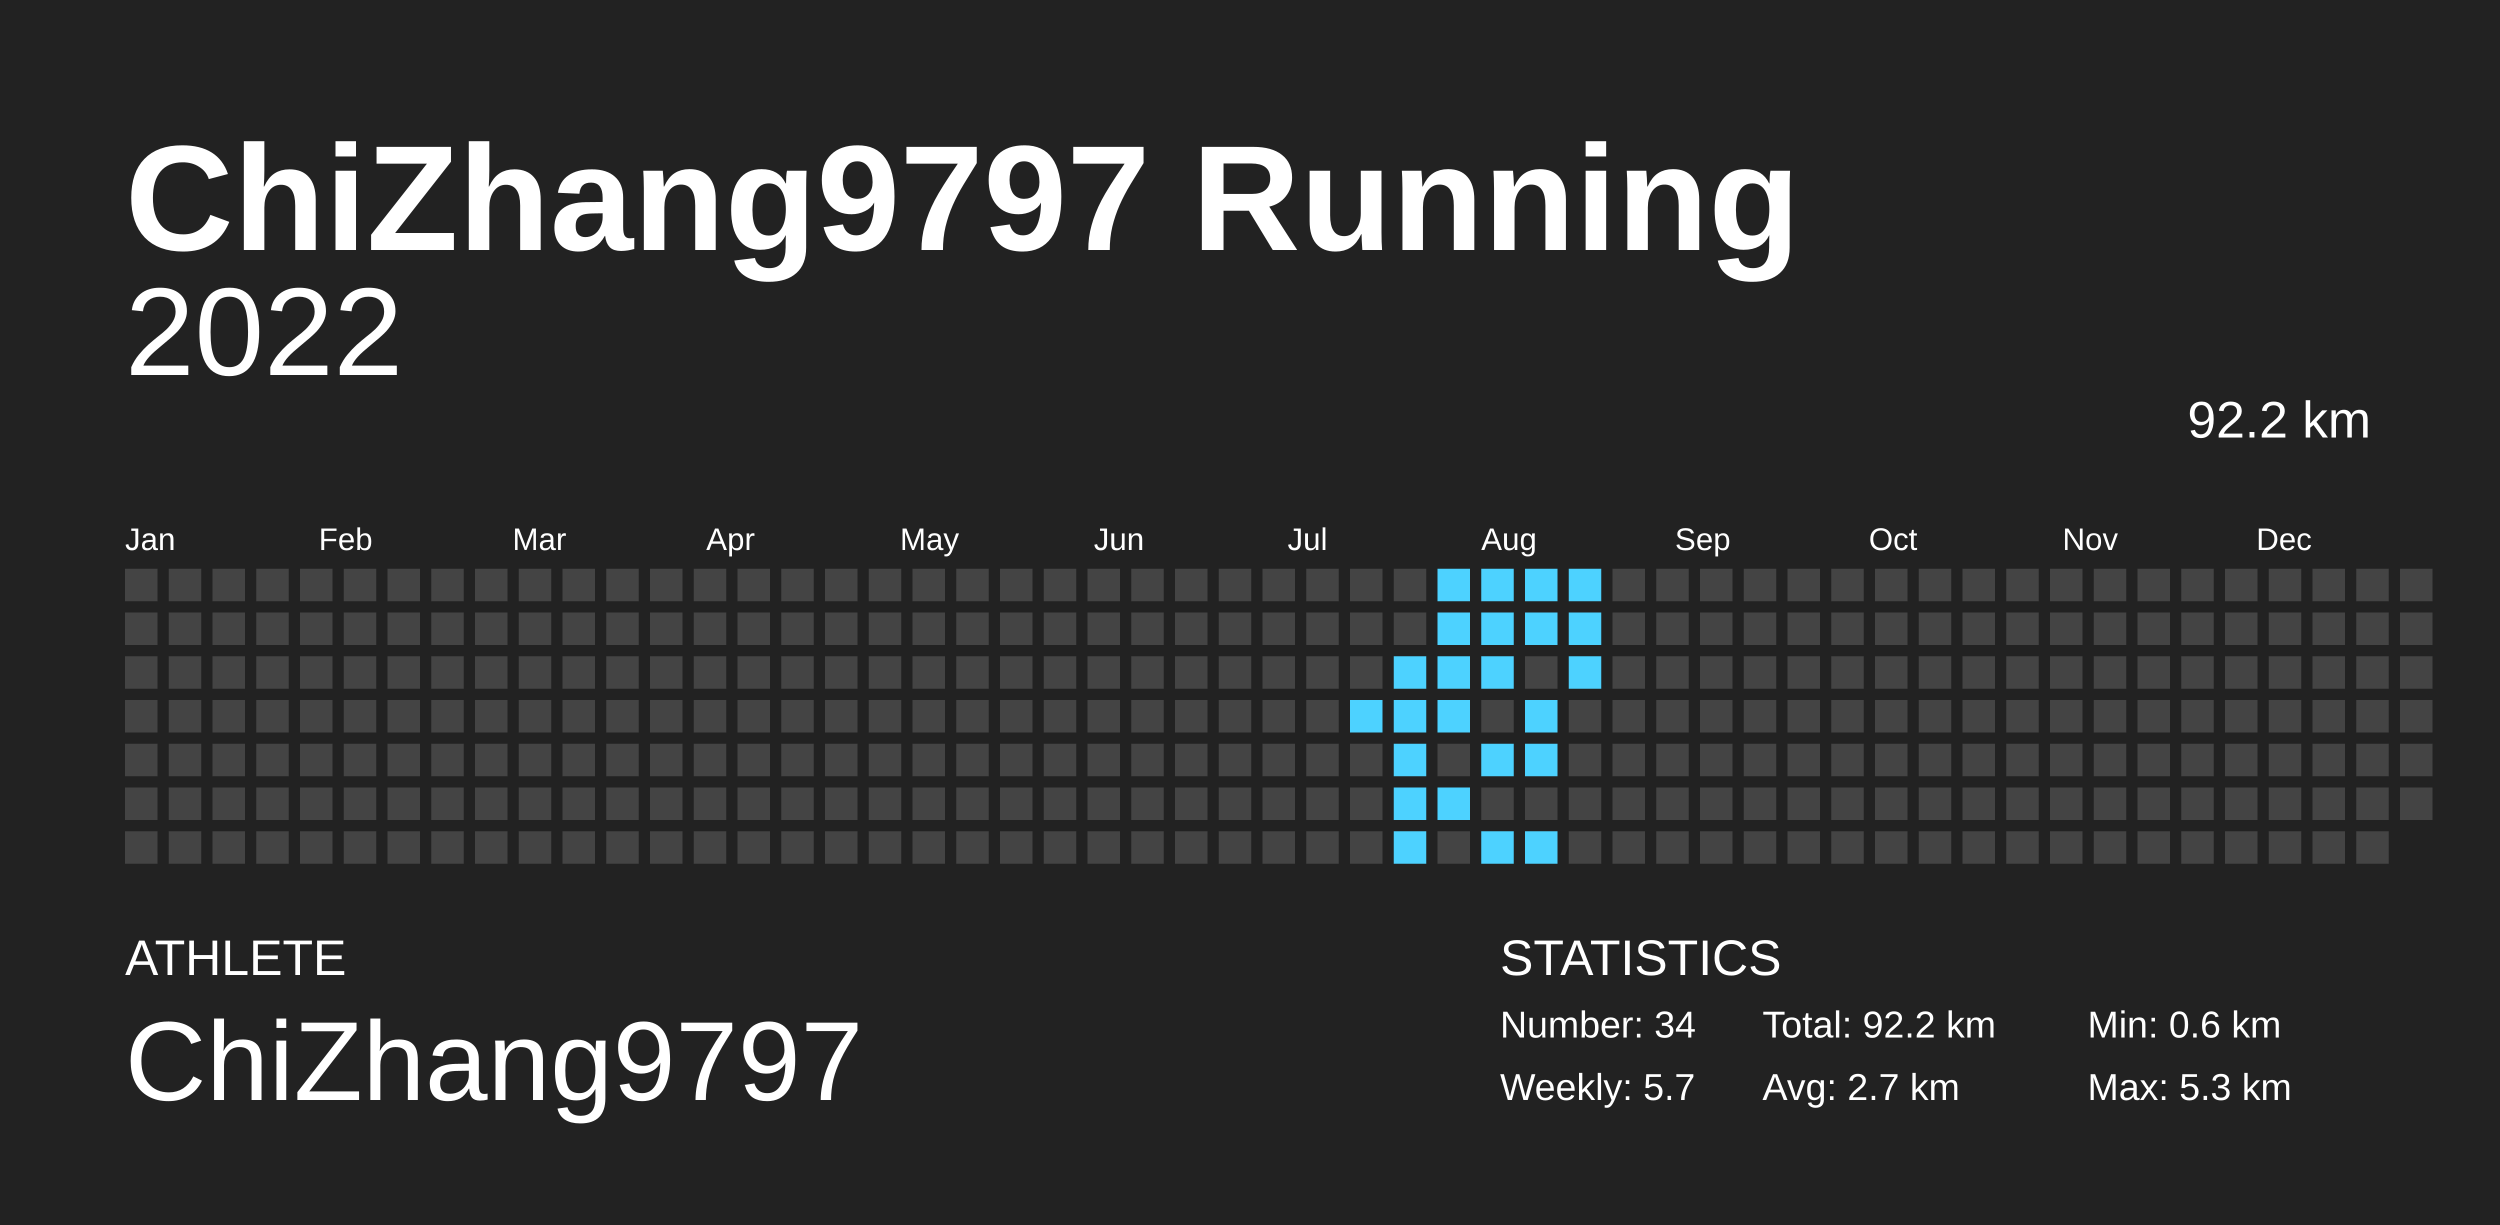
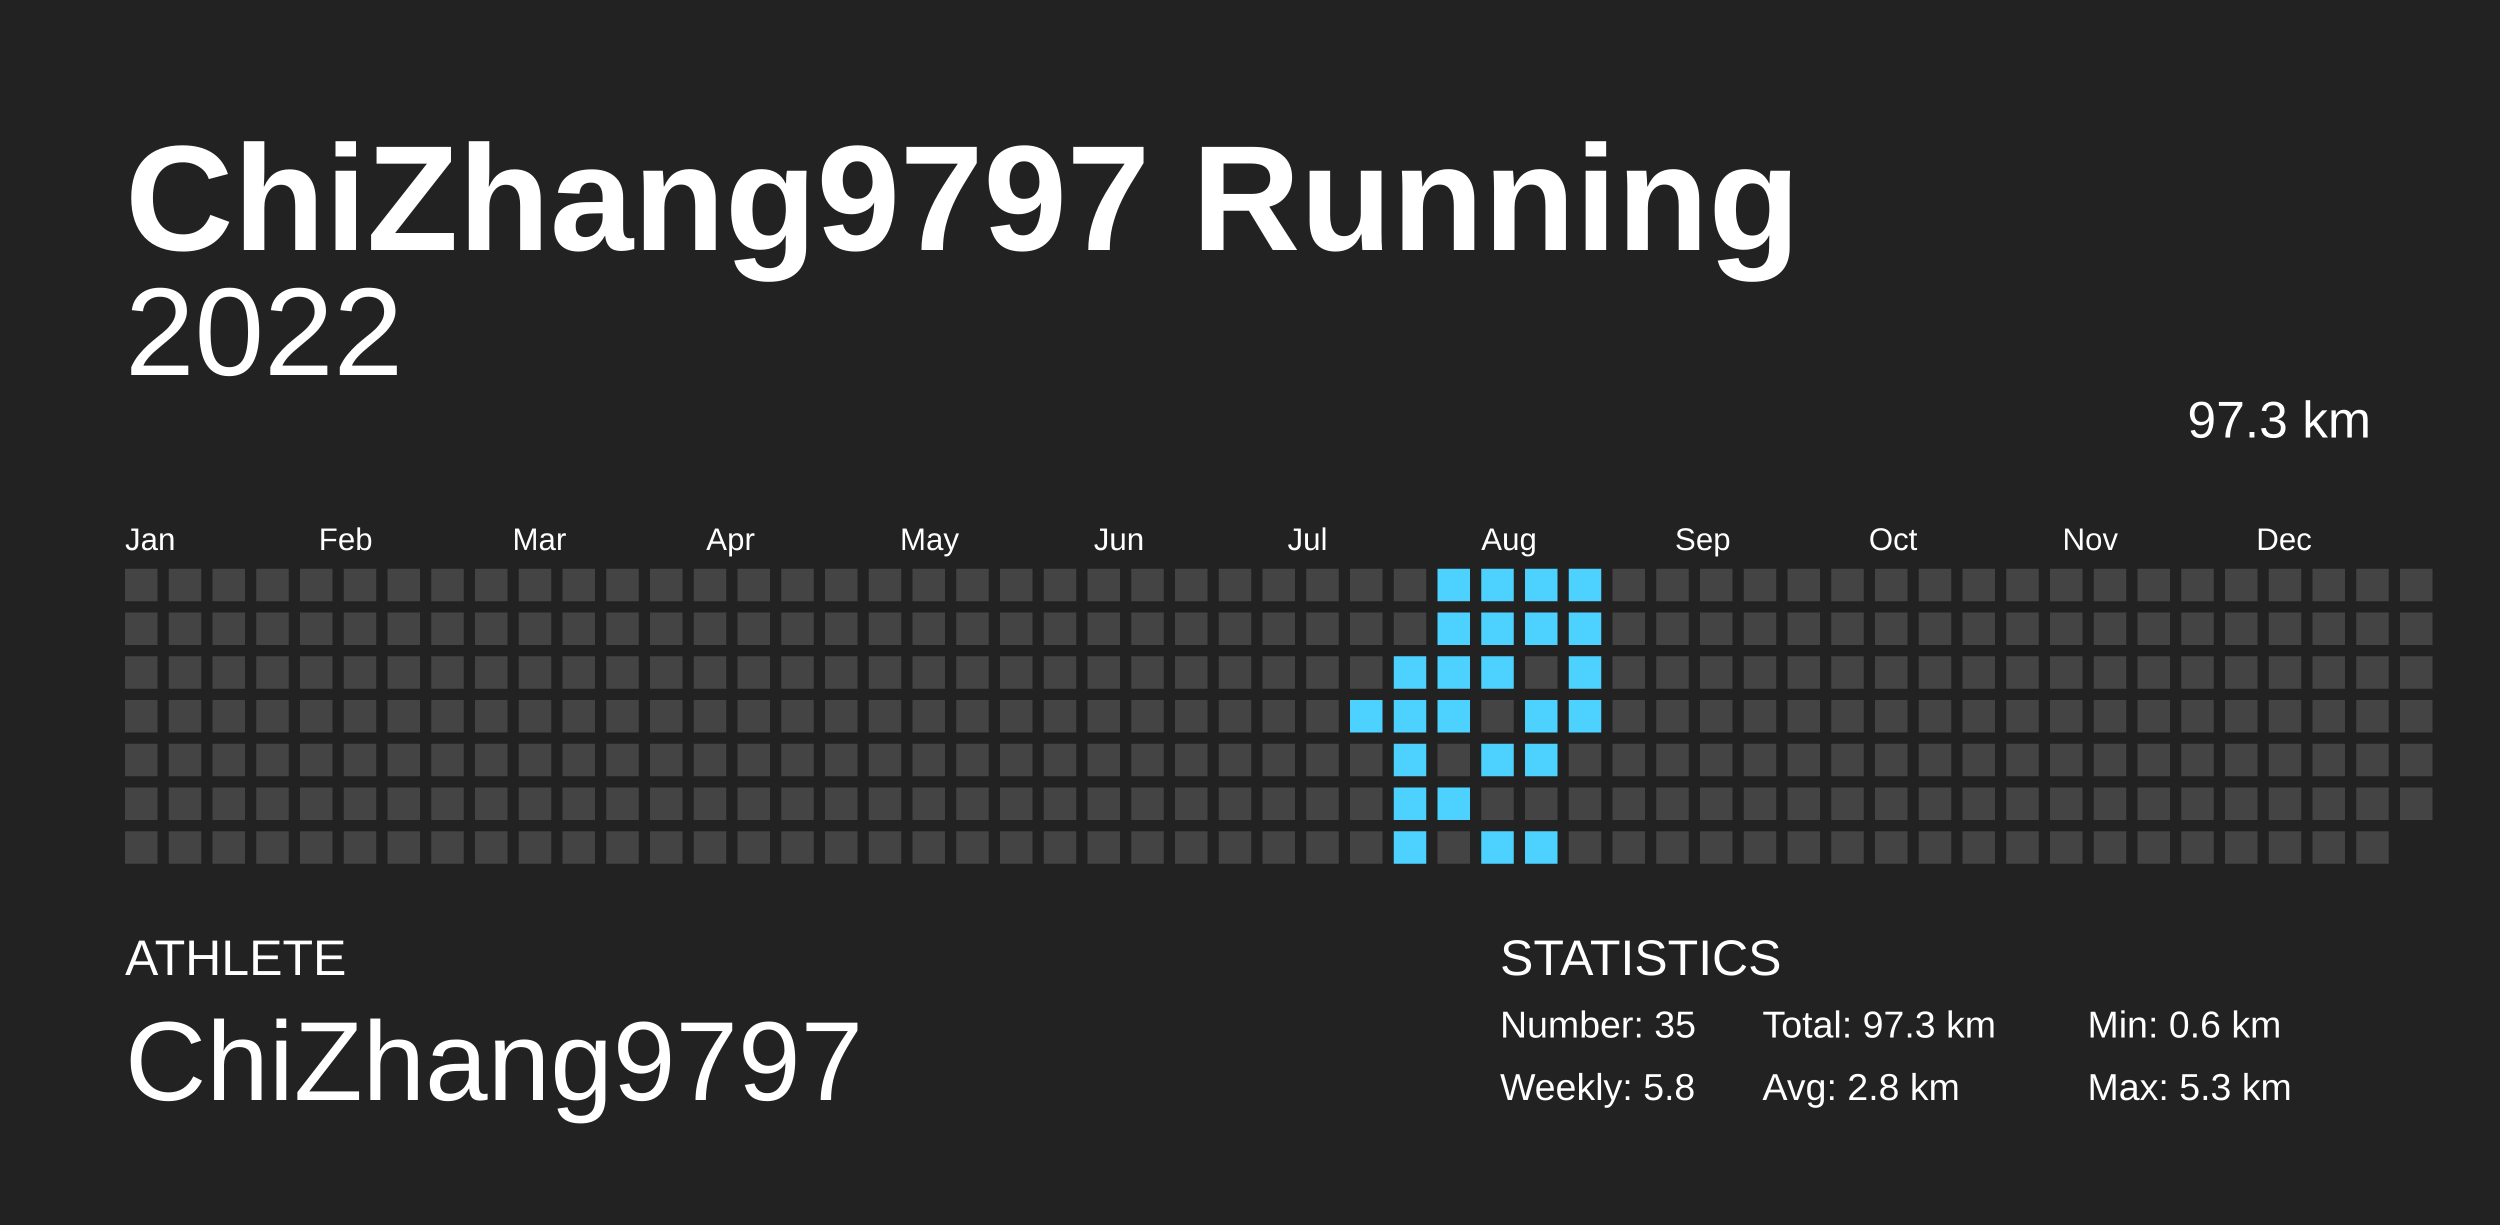
<svg xmlns="http://www.w3.org/2000/svg" baseProfile="full" height="98mm" version="1.1" viewBox="0,0,200,98" width="200mm">
  <defs />
  <rect fill="#222222" height="98" width="200" x="0" y="0" />
  <text fill="#FFFFFF" style="font-size:12px; font-family:Arial; font-weight:bold;" x="10" y="20">ChiZhang9797 Running</text>
  <text fill="#FFFFFF" style="font-size:4px; font-family:Arial" x="10" y="78">ATHLETE</text>
  <text fill="#FFFFFF" style="font-size:9px; font-family:Arial" x="10" y="88">ChiZhang9797</text>
  <text fill="#FFFFFF" style="font-size:4px; font-family:Arial" x="120" y="78">STATISTICS</text>
-   <text fill="#FFFFFF" style="font-size:3px; font-family:Arial" x="120" y="83">Number: 34</text>
-   <text fill="#FFFFFF" style="font-size:3px; font-family:Arial" x="120" y="88">Weekly: 5.7</text>
-   <text fill="#FFFFFF" style="font-size:3px; font-family:Arial" x="141" y="83">Total: 92.2 km</text>
-   <text fill="#FFFFFF" style="font-size:3px; font-family:Arial" x="141" y="88">Avg: 2.7 km</text>
+   <text fill="#FFFFFF" style="font-size:3px; font-family:Arial" x="120" y="83">Number: 35</text>
+   <text fill="#FFFFFF" style="font-size:3px; font-family:Arial" x="120" y="88">Weekly: 5.8</text>
+   <text fill="#FFFFFF" style="font-size:3px; font-family:Arial" x="141" y="83">Total: 97.3 km</text>
+   <text fill="#FFFFFF" style="font-size:3px; font-family:Arial" x="141" y="88">Avg: 2.8 km</text>
  <text fill="#FFFFFF" style="font-size:3px; font-family:Arial" x="167" y="83">Min: 0.6 km</text>
  <text fill="#FFFFFF" style="font-size:3px; font-family:Arial" x="167" y="88">Max: 5.3 km</text>
  <text alignment-baseline="hanging" fill="#FFFFFF" style="font-size:10.0px; font-family:Arial;" x="10" y="30">2022</text>
-   <text alignment-baseline="hanging" fill="#FFFFFF" style="font-size:4.125px; font-family:Arial;" x="175" y="35">92.2 km</text>
+   <text alignment-baseline="hanging" fill="#FFFFFF" style="font-size:4.125px; font-family:Arial;" x="175" y="35">97.3 km</text>
  <text fill="#FFFFFF" style="font-size:2.5px; font-family:Arial" x="10.0" y="44">Jan</text>
  <text fill="#FFFFFF" style="font-size:2.5px; font-family:Arial" x="25.5" y="44">Feb</text>
  <text fill="#FFFFFF" style="font-size:2.5px; font-family:Arial" x="41.0" y="44">Mar</text>
  <text fill="#FFFFFF" style="font-size:2.5px; font-family:Arial" x="56.5" y="44">Apr</text>
  <text fill="#FFFFFF" style="font-size:2.5px; font-family:Arial" x="72.0" y="44">May</text>
  <text fill="#FFFFFF" style="font-size:2.5px; font-family:Arial" x="87.5" y="44">Jun</text>
  <text fill="#FFFFFF" style="font-size:2.5px; font-family:Arial" x="103.0" y="44">Jul</text>
  <text fill="#FFFFFF" style="font-size:2.5px; font-family:Arial" x="118.5" y="44">Aug</text>
  <text fill="#FFFFFF" style="font-size:2.5px; font-family:Arial" x="134.0" y="44">Sep</text>
  <text fill="#FFFFFF" style="font-size:2.5px; font-family:Arial" x="149.5" y="44">Oct</text>
  <text fill="#FFFFFF" style="font-size:2.5px; font-family:Arial" x="165.0" y="44">Nov</text>
  <text fill="#FFFFFF" style="font-size:2.5px; font-family:Arial" x="180.5" y="44">Dec</text>
  <rect fill="#444444" height="2.6" width="2.6" x="10.0" y="45.5" />
  <rect fill="#444444" height="2.6" width="2.6" x="10.0" y="49.0" />
  <rect fill="#444444" height="2.6" width="2.6" x="10.0" y="52.5" />
  <rect fill="#444444" height="2.6" width="2.6" x="10.0" y="56.0" />
  <rect fill="#444444" height="2.6" width="2.6" x="10.0" y="59.5" />
  <rect fill="#444444" height="2.6" width="2.6" x="10.0" y="63.0" />
  <rect fill="#444444" height="2.6" width="2.6" x="10.0" y="66.5" />
  <rect fill="#444444" height="2.6" width="2.6" x="13.5" y="45.5" />
  <rect fill="#444444" height="2.6" width="2.6" x="13.5" y="49.0" />
  <rect fill="#444444" height="2.6" width="2.6" x="13.5" y="52.5" />
  <rect fill="#444444" height="2.6" width="2.6" x="13.5" y="56.0" />
  <rect fill="#444444" height="2.6" width="2.6" x="13.5" y="59.5" />
  <rect fill="#444444" height="2.6" width="2.6" x="13.5" y="63.0" />
  <rect fill="#444444" height="2.6" width="2.6" x="13.5" y="66.5" />
  <rect fill="#444444" height="2.6" width="2.6" x="17.0" y="45.5" />
  <rect fill="#444444" height="2.6" width="2.6" x="17.0" y="49.0" />
  <rect fill="#444444" height="2.6" width="2.6" x="17.0" y="52.5" />
  <rect fill="#444444" height="2.6" width="2.6" x="17.0" y="56.0" />
  <rect fill="#444444" height="2.6" width="2.6" x="17.0" y="59.5" />
  <rect fill="#444444" height="2.6" width="2.6" x="17.0" y="63.0" />
  <rect fill="#444444" height="2.6" width="2.6" x="17.0" y="66.5" />
  <rect fill="#444444" height="2.6" width="2.6" x="20.5" y="45.5" />
  <rect fill="#444444" height="2.6" width="2.6" x="20.5" y="49.0" />
  <rect fill="#444444" height="2.6" width="2.6" x="20.5" y="52.5" />
  <rect fill="#444444" height="2.6" width="2.6" x="20.5" y="56.0" />
  <rect fill="#444444" height="2.6" width="2.6" x="20.5" y="59.5" />
  <rect fill="#444444" height="2.6" width="2.6" x="20.5" y="63.0" />
  <rect fill="#444444" height="2.6" width="2.6" x="20.5" y="66.5" />
  <rect fill="#444444" height="2.6" width="2.6" x="24.0" y="45.5" />
  <rect fill="#444444" height="2.6" width="2.6" x="24.0" y="49.0" />
  <rect fill="#444444" height="2.6" width="2.6" x="24.0" y="52.5" />
  <rect fill="#444444" height="2.6" width="2.6" x="24.0" y="56.0" />
  <rect fill="#444444" height="2.6" width="2.6" x="24.0" y="59.5" />
  <rect fill="#444444" height="2.6" width="2.6" x="24.0" y="63.0" />
  <rect fill="#444444" height="2.6" width="2.6" x="24.0" y="66.5" />
  <rect fill="#444444" height="2.6" width="2.6" x="27.5" y="45.5" />
  <rect fill="#444444" height="2.6" width="2.6" x="27.5" y="49.0" />
  <rect fill="#444444" height="2.6" width="2.6" x="27.5" y="52.5" />
  <rect fill="#444444" height="2.6" width="2.6" x="27.5" y="56.0" />
  <rect fill="#444444" height="2.6" width="2.6" x="27.5" y="59.5" />
  <rect fill="#444444" height="2.6" width="2.6" x="27.5" y="63.0" />
  <rect fill="#444444" height="2.6" width="2.6" x="27.5" y="66.5" />
  <rect fill="#444444" height="2.6" width="2.6" x="31.0" y="45.5" />
  <rect fill="#444444" height="2.6" width="2.6" x="31.0" y="49.0" />
  <rect fill="#444444" height="2.6" width="2.6" x="31.0" y="52.5" />
  <rect fill="#444444" height="2.6" width="2.6" x="31.0" y="56.0" />
  <rect fill="#444444" height="2.6" width="2.6" x="31.0" y="59.5" />
  <rect fill="#444444" height="2.6" width="2.6" x="31.0" y="63.0" />
  <rect fill="#444444" height="2.6" width="2.6" x="31.0" y="66.5" />
  <rect fill="#444444" height="2.6" width="2.6" x="34.5" y="45.5" />
  <rect fill="#444444" height="2.6" width="2.6" x="34.5" y="49.0" />
  <rect fill="#444444" height="2.6" width="2.6" x="34.5" y="52.5" />
  <rect fill="#444444" height="2.6" width="2.6" x="34.5" y="56.0" />
  <rect fill="#444444" height="2.6" width="2.6" x="34.5" y="59.5" />
  <rect fill="#444444" height="2.6" width="2.6" x="34.5" y="63.0" />
  <rect fill="#444444" height="2.6" width="2.6" x="34.5" y="66.5" />
  <rect fill="#444444" height="2.6" width="2.6" x="38.0" y="45.5" />
  <rect fill="#444444" height="2.6" width="2.6" x="38.0" y="49.0" />
  <rect fill="#444444" height="2.6" width="2.6" x="38.0" y="52.5" />
  <rect fill="#444444" height="2.6" width="2.6" x="38.0" y="56.0" />
  <rect fill="#444444" height="2.6" width="2.6" x="38.0" y="59.5" />
  <rect fill="#444444" height="2.6" width="2.6" x="38.0" y="63.0" />
  <rect fill="#444444" height="2.6" width="2.6" x="38.0" y="66.5" />
  <rect fill="#444444" height="2.6" width="2.6" x="41.5" y="45.5" />
  <rect fill="#444444" height="2.6" width="2.6" x="41.5" y="49.0" />
  <rect fill="#444444" height="2.6" width="2.6" x="41.5" y="52.5" />
  <rect fill="#444444" height="2.6" width="2.6" x="41.5" y="56.0" />
  <rect fill="#444444" height="2.6" width="2.6" x="41.5" y="59.5" />
  <rect fill="#444444" height="2.6" width="2.6" x="41.5" y="63.0" />
  <rect fill="#444444" height="2.6" width="2.6" x="41.5" y="66.5" />
  <rect fill="#444444" height="2.6" width="2.6" x="45.0" y="45.5" />
  <rect fill="#444444" height="2.6" width="2.6" x="45.0" y="49.0" />
  <rect fill="#444444" height="2.6" width="2.6" x="45.0" y="52.5" />
  <rect fill="#444444" height="2.6" width="2.6" x="45.0" y="56.0" />
  <rect fill="#444444" height="2.6" width="2.6" x="45.0" y="59.5" />
  <rect fill="#444444" height="2.6" width="2.6" x="45.0" y="63.0" />
  <rect fill="#444444" height="2.6" width="2.6" x="45.0" y="66.5" />
  <rect fill="#444444" height="2.6" width="2.6" x="48.5" y="45.5" />
  <rect fill="#444444" height="2.6" width="2.6" x="48.5" y="49.0" />
  <rect fill="#444444" height="2.6" width="2.6" x="48.5" y="52.5" />
  <rect fill="#444444" height="2.6" width="2.6" x="48.5" y="56.0" />
  <rect fill="#444444" height="2.6" width="2.6" x="48.5" y="59.5" />
  <rect fill="#444444" height="2.6" width="2.6" x="48.5" y="63.0" />
  <rect fill="#444444" height="2.6" width="2.6" x="48.5" y="66.5" />
  <rect fill="#444444" height="2.6" width="2.6" x="52.0" y="45.5" />
  <rect fill="#444444" height="2.6" width="2.6" x="52.0" y="49.0" />
  <rect fill="#444444" height="2.6" width="2.6" x="52.0" y="52.5" />
  <rect fill="#444444" height="2.6" width="2.6" x="52.0" y="56.0" />
  <rect fill="#444444" height="2.6" width="2.6" x="52.0" y="59.5" />
  <rect fill="#444444" height="2.6" width="2.6" x="52.0" y="63.0" />
  <rect fill="#444444" height="2.6" width="2.6" x="52.0" y="66.5" />
  <rect fill="#444444" height="2.6" width="2.6" x="55.5" y="45.5" />
  <rect fill="#444444" height="2.6" width="2.6" x="55.5" y="49.0" />
  <rect fill="#444444" height="2.6" width="2.6" x="55.5" y="52.5" />
  <rect fill="#444444" height="2.6" width="2.6" x="55.5" y="56.0" />
  <rect fill="#444444" height="2.6" width="2.6" x="55.5" y="59.5" />
  <rect fill="#444444" height="2.6" width="2.6" x="55.5" y="63.0" />
  <rect fill="#444444" height="2.6" width="2.6" x="55.5" y="66.5" />
  <rect fill="#444444" height="2.6" width="2.6" x="59.0" y="45.5" />
  <rect fill="#444444" height="2.6" width="2.6" x="59.0" y="49.0" />
  <rect fill="#444444" height="2.6" width="2.6" x="59.0" y="52.5" />
  <rect fill="#444444" height="2.6" width="2.6" x="59.0" y="56.0" />
  <rect fill="#444444" height="2.6" width="2.6" x="59.0" y="59.5" />
  <rect fill="#444444" height="2.6" width="2.6" x="59.0" y="63.0" />
  <rect fill="#444444" height="2.6" width="2.6" x="59.0" y="66.5" />
  <rect fill="#444444" height="2.6" width="2.6" x="62.5" y="45.5" />
  <rect fill="#444444" height="2.6" width="2.6" x="62.5" y="49.0" />
  <rect fill="#444444" height="2.6" width="2.6" x="62.5" y="52.5" />
  <rect fill="#444444" height="2.6" width="2.6" x="62.5" y="56.0" />
  <rect fill="#444444" height="2.6" width="2.6" x="62.5" y="59.5" />
  <rect fill="#444444" height="2.6" width="2.6" x="62.5" y="63.0" />
  <rect fill="#444444" height="2.6" width="2.6" x="62.5" y="66.5" />
  <rect fill="#444444" height="2.6" width="2.6" x="66.0" y="45.5" />
  <rect fill="#444444" height="2.6" width="2.6" x="66.0" y="49.0" />
  <rect fill="#444444" height="2.6" width="2.6" x="66.0" y="52.5" />
  <rect fill="#444444" height="2.6" width="2.6" x="66.0" y="56.0" />
  <rect fill="#444444" height="2.6" width="2.6" x="66.0" y="59.5" />
  <rect fill="#444444" height="2.6" width="2.6" x="66.0" y="63.0" />
  <rect fill="#444444" height="2.6" width="2.6" x="66.0" y="66.5" />
  <rect fill="#444444" height="2.6" width="2.6" x="69.5" y="45.5" />
  <rect fill="#444444" height="2.6" width="2.6" x="69.5" y="49.0" />
  <rect fill="#444444" height="2.6" width="2.6" x="69.5" y="52.5" />
  <rect fill="#444444" height="2.6" width="2.6" x="69.5" y="56.0" />
  <rect fill="#444444" height="2.6" width="2.6" x="69.5" y="59.5" />
  <rect fill="#444444" height="2.6" width="2.6" x="69.5" y="63.0" />
  <rect fill="#444444" height="2.6" width="2.6" x="69.5" y="66.5" />
  <rect fill="#444444" height="2.6" width="2.6" x="73.0" y="45.5" />
  <rect fill="#444444" height="2.6" width="2.6" x="73.0" y="49.0" />
  <rect fill="#444444" height="2.6" width="2.6" x="73.0" y="52.5" />
  <rect fill="#444444" height="2.6" width="2.6" x="73.0" y="56.0" />
  <rect fill="#444444" height="2.6" width="2.6" x="73.0" y="59.5" />
  <rect fill="#444444" height="2.6" width="2.6" x="73.0" y="63.0" />
  <rect fill="#444444" height="2.6" width="2.6" x="73.0" y="66.5" />
  <rect fill="#444444" height="2.6" width="2.6" x="76.5" y="45.5" />
  <rect fill="#444444" height="2.6" width="2.6" x="76.5" y="49.0" />
  <rect fill="#444444" height="2.6" width="2.6" x="76.5" y="52.5" />
  <rect fill="#444444" height="2.6" width="2.6" x="76.5" y="56.0" />
  <rect fill="#444444" height="2.6" width="2.6" x="76.5" y="59.5" />
  <rect fill="#444444" height="2.6" width="2.6" x="76.5" y="63.0" />
  <rect fill="#444444" height="2.6" width="2.6" x="76.5" y="66.5" />
  <rect fill="#444444" height="2.6" width="2.6" x="80.0" y="45.5" />
  <rect fill="#444444" height="2.6" width="2.6" x="80.0" y="49.0" />
  <rect fill="#444444" height="2.6" width="2.6" x="80.0" y="52.5" />
  <rect fill="#444444" height="2.6" width="2.6" x="80.0" y="56.0" />
  <rect fill="#444444" height="2.6" width="2.6" x="80.0" y="59.5" />
  <rect fill="#444444" height="2.6" width="2.6" x="80.0" y="63.0" />
  <rect fill="#444444" height="2.6" width="2.6" x="80.0" y="66.5" />
  <rect fill="#444444" height="2.6" width="2.6" x="83.5" y="45.5" />
  <rect fill="#444444" height="2.6" width="2.6" x="83.5" y="49.0" />
  <rect fill="#444444" height="2.6" width="2.6" x="83.5" y="52.5" />
  <rect fill="#444444" height="2.6" width="2.6" x="83.5" y="56.0" />
  <rect fill="#444444" height="2.6" width="2.6" x="83.5" y="59.5" />
  <rect fill="#444444" height="2.6" width="2.6" x="83.5" y="63.0" />
  <rect fill="#444444" height="2.6" width="2.6" x="83.5" y="66.5" />
  <rect fill="#444444" height="2.6" width="2.6" x="87.0" y="45.5" />
  <rect fill="#444444" height="2.6" width="2.6" x="87.0" y="49.0" />
  <rect fill="#444444" height="2.6" width="2.6" x="87.0" y="52.5" />
  <rect fill="#444444" height="2.6" width="2.6" x="87.0" y="56.0" />
  <rect fill="#444444" height="2.6" width="2.6" x="87.0" y="59.5" />
  <rect fill="#444444" height="2.6" width="2.6" x="87.0" y="63.0" />
  <rect fill="#444444" height="2.6" width="2.6" x="87.0" y="66.5" />
  <rect fill="#444444" height="2.6" width="2.6" x="90.5" y="45.5" />
  <rect fill="#444444" height="2.6" width="2.6" x="90.5" y="49.0" />
  <rect fill="#444444" height="2.6" width="2.6" x="90.5" y="52.5" />
  <rect fill="#444444" height="2.6" width="2.6" x="90.5" y="56.0" />
  <rect fill="#444444" height="2.6" width="2.6" x="90.5" y="59.5" />
  <rect fill="#444444" height="2.6" width="2.6" x="90.5" y="63.0" />
  <rect fill="#444444" height="2.6" width="2.6" x="90.5" y="66.5" />
  <rect fill="#444444" height="2.6" width="2.6" x="94.0" y="45.5" />
  <rect fill="#444444" height="2.6" width="2.6" x="94.0" y="49.0" />
  <rect fill="#444444" height="2.6" width="2.6" x="94.0" y="52.5" />
  <rect fill="#444444" height="2.6" width="2.6" x="94.0" y="56.0" />
  <rect fill="#444444" height="2.6" width="2.6" x="94.0" y="59.5" />
  <rect fill="#444444" height="2.6" width="2.6" x="94.0" y="63.0" />
  <rect fill="#444444" height="2.6" width="2.6" x="94.0" y="66.5" />
  <rect fill="#444444" height="2.6" width="2.6" x="97.5" y="45.5" />
  <rect fill="#444444" height="2.6" width="2.6" x="97.5" y="49.0" />
  <rect fill="#444444" height="2.6" width="2.6" x="97.5" y="52.5" />
  <rect fill="#444444" height="2.6" width="2.6" x="97.5" y="56.0" />
  <rect fill="#444444" height="2.6" width="2.6" x="97.5" y="59.5" />
  <rect fill="#444444" height="2.6" width="2.6" x="97.5" y="63.0" />
  <rect fill="#444444" height="2.6" width="2.6" x="97.5" y="66.5" />
  <rect fill="#444444" height="2.6" width="2.6" x="101.0" y="45.5" />
  <rect fill="#444444" height="2.6" width="2.6" x="101.0" y="49.0" />
  <rect fill="#444444" height="2.6" width="2.6" x="101.0" y="52.5" />
  <rect fill="#444444" height="2.6" width="2.6" x="101.0" y="56.0" />
  <rect fill="#444444" height="2.6" width="2.6" x="101.0" y="59.5" />
  <rect fill="#444444" height="2.6" width="2.6" x="101.0" y="63.0" />
  <rect fill="#444444" height="2.6" width="2.6" x="101.0" y="66.5" />
  <rect fill="#444444" height="2.6" width="2.6" x="104.5" y="45.5" />
  <rect fill="#444444" height="2.6" width="2.6" x="104.5" y="49.0" />
  <rect fill="#444444" height="2.6" width="2.6" x="104.5" y="52.5" />
  <rect fill="#444444" height="2.6" width="2.6" x="104.5" y="56.0" />
  <rect fill="#444444" height="2.6" width="2.6" x="104.5" y="59.5" />
  <rect fill="#444444" height="2.6" width="2.6" x="104.5" y="63.0" />
  <rect fill="#444444" height="2.6" width="2.6" x="104.5" y="66.5" />
  <rect fill="#444444" height="2.6" width="2.6" x="108.0" y="45.5" />
  <rect fill="#444444" height="2.6" width="2.6" x="108.0" y="49.0" />
  <rect fill="#444444" height="2.6" width="2.6" x="108.0" y="52.5" />
  <rect fill="#4dd2ff" height="2.6" width="2.6" x="108.0" y="56.0" />
  <rect fill="#444444" height="2.6" width="2.6" x="108.0" y="59.5" />
  <rect fill="#444444" height="2.6" width="2.6" x="108.0" y="63.0" />
  <rect fill="#444444" height="2.6" width="2.6" x="108.0" y="66.5" />
  <rect fill="#444444" height="2.6" width="2.6" x="111.5" y="45.5" />
  <rect fill="#444444" height="2.6" width="2.6" x="111.5" y="49.0" />
  <rect fill="#4dd2ff" height="2.6" width="2.6" x="111.5" y="52.5" />
  <rect fill="#4dd2ff" height="2.6" width="2.6" x="111.5" y="56.0" />
  <rect fill="#4dd2ff" height="2.6" width="2.6" x="111.5" y="59.5" />
  <rect fill="#4dd2ff" height="2.6" width="2.6" x="111.5" y="63.0" />
  <rect fill="#4dd2ff" height="2.6" width="2.6" x="111.5" y="66.5" />
  <rect fill="#4dd2ff" height="2.6" width="2.6" x="115.0" y="45.5" />
  <rect fill="#4dd2ff" height="2.6" width="2.6" x="115.0" y="49.0" />
  <rect fill="#4dd2ff" height="2.6" width="2.6" x="115.0" y="52.5" />
  <rect fill="#4dd2ff" height="2.6" width="2.6" x="115.0" y="56.0" />
  <rect fill="#444444" height="2.6" width="2.6" x="115.0" y="59.5" />
  <rect fill="#4dd2ff" height="2.6" width="2.6" x="115.0" y="63.0" />
  <rect fill="#444444" height="2.6" width="2.6" x="115.0" y="66.5" />
  <rect fill="#4dd2ff" height="2.6" width="2.6" x="118.5" y="45.5" />
  <rect fill="#4dd2ff" height="2.6" width="2.6" x="118.5" y="49.0" />
  <rect fill="#4dd2ff" height="2.6" width="2.6" x="118.5" y="52.5" />
  <rect fill="#444444" height="2.6" width="2.6" x="118.5" y="56.0" />
  <rect fill="#4dd2ff" height="2.6" width="2.6" x="118.5" y="59.5" />
  <rect fill="#444444" height="2.6" width="2.6" x="118.5" y="63.0" />
  <rect fill="#4dd2ff" height="2.6" width="2.6" x="118.5" y="66.5" />
  <rect fill="#4dd2ff" height="2.6" width="2.6" x="122.0" y="45.5" />
  <rect fill="#4dd2ff" height="2.6" width="2.6" x="122.0" y="49.0" />
  <rect fill="#444444" height="2.6" width="2.6" x="122.0" y="52.5" />
  <rect fill="#4dd2ff" height="2.6" width="2.6" x="122.0" y="56.0" />
  <rect fill="#4dd2ff" height="2.6" width="2.6" x="122.0" y="59.5" />
  <rect fill="#444444" height="2.6" width="2.6" x="122.0" y="63.0" />
  <rect fill="#4dd2ff" height="2.6" width="2.6" x="122.0" y="66.5" />
  <rect fill="#4dd2ff" height="2.6" width="2.6" x="125.5" y="45.5" />
  <rect fill="#4dd2ff" height="2.6" width="2.6" x="125.5" y="49.0" />
  <rect fill="#4dd2ff" height="2.6" width="2.6" x="125.5" y="52.5" />
-   <rect fill="#444444" height="2.6" width="2.6" x="125.5" y="56.0" />
+   <rect fill="#4dd2ff" height="2.6" width="2.6" x="125.5" y="56.0" />
  <rect fill="#444444" height="2.6" width="2.6" x="125.5" y="59.5" />
  <rect fill="#444444" height="2.6" width="2.6" x="125.5" y="63.0" />
  <rect fill="#444444" height="2.6" width="2.6" x="125.5" y="66.5" />
  <rect fill="#444444" height="2.6" width="2.6" x="129.0" y="45.5" />
  <rect fill="#444444" height="2.6" width="2.6" x="129.0" y="49.0" />
  <rect fill="#444444" height="2.6" width="2.6" x="129.0" y="52.5" />
  <rect fill="#444444" height="2.6" width="2.6" x="129.0" y="56.0" />
  <rect fill="#444444" height="2.6" width="2.6" x="129.0" y="59.5" />
  <rect fill="#444444" height="2.6" width="2.6" x="129.0" y="63.0" />
  <rect fill="#444444" height="2.6" width="2.6" x="129.0" y="66.5" />
  <rect fill="#444444" height="2.6" width="2.6" x="132.5" y="45.5" />
  <rect fill="#444444" height="2.6" width="2.6" x="132.5" y="49.0" />
  <rect fill="#444444" height="2.6" width="2.6" x="132.5" y="52.5" />
  <rect fill="#444444" height="2.6" width="2.6" x="132.5" y="56.0" />
  <rect fill="#444444" height="2.6" width="2.6" x="132.5" y="59.5" />
  <rect fill="#444444" height="2.6" width="2.6" x="132.5" y="63.0" />
  <rect fill="#444444" height="2.6" width="2.6" x="132.5" y="66.5" />
  <rect fill="#444444" height="2.6" width="2.6" x="136.0" y="45.5" />
  <rect fill="#444444" height="2.6" width="2.6" x="136.0" y="49.0" />
  <rect fill="#444444" height="2.6" width="2.6" x="136.0" y="52.5" />
  <rect fill="#444444" height="2.6" width="2.6" x="136.0" y="56.0" />
  <rect fill="#444444" height="2.6" width="2.6" x="136.0" y="59.5" />
  <rect fill="#444444" height="2.6" width="2.6" x="136.0" y="63.0" />
  <rect fill="#444444" height="2.6" width="2.6" x="136.0" y="66.5" />
  <rect fill="#444444" height="2.6" width="2.6" x="139.5" y="45.5" />
  <rect fill="#444444" height="2.6" width="2.6" x="139.5" y="49.0" />
  <rect fill="#444444" height="2.6" width="2.6" x="139.5" y="52.5" />
  <rect fill="#444444" height="2.6" width="2.6" x="139.5" y="56.0" />
  <rect fill="#444444" height="2.6" width="2.6" x="139.5" y="59.5" />
  <rect fill="#444444" height="2.6" width="2.6" x="139.5" y="63.0" />
  <rect fill="#444444" height="2.6" width="2.6" x="139.5" y="66.5" />
  <rect fill="#444444" height="2.6" width="2.6" x="143.0" y="45.5" />
  <rect fill="#444444" height="2.6" width="2.6" x="143.0" y="49.0" />
  <rect fill="#444444" height="2.6" width="2.6" x="143.0" y="52.5" />
  <rect fill="#444444" height="2.6" width="2.6" x="143.0" y="56.0" />
  <rect fill="#444444" height="2.6" width="2.6" x="143.0" y="59.5" />
  <rect fill="#444444" height="2.6" width="2.6" x="143.0" y="63.0" />
  <rect fill="#444444" height="2.6" width="2.6" x="143.0" y="66.5" />
  <rect fill="#444444" height="2.6" width="2.6" x="146.5" y="45.5" />
  <rect fill="#444444" height="2.6" width="2.6" x="146.5" y="49.0" />
  <rect fill="#444444" height="2.6" width="2.6" x="146.5" y="52.5" />
  <rect fill="#444444" height="2.6" width="2.6" x="146.5" y="56.0" />
  <rect fill="#444444" height="2.6" width="2.6" x="146.5" y="59.5" />
  <rect fill="#444444" height="2.6" width="2.6" x="146.5" y="63.0" />
  <rect fill="#444444" height="2.6" width="2.6" x="146.5" y="66.5" />
  <rect fill="#444444" height="2.6" width="2.6" x="150.0" y="45.5" />
  <rect fill="#444444" height="2.6" width="2.6" x="150.0" y="49.0" />
  <rect fill="#444444" height="2.6" width="2.6" x="150.0" y="52.5" />
  <rect fill="#444444" height="2.6" width="2.6" x="150.0" y="56.0" />
  <rect fill="#444444" height="2.6" width="2.6" x="150.0" y="59.5" />
  <rect fill="#444444" height="2.6" width="2.6" x="150.0" y="63.0" />
  <rect fill="#444444" height="2.6" width="2.6" x="150.0" y="66.5" />
  <rect fill="#444444" height="2.6" width="2.6" x="153.5" y="45.5" />
  <rect fill="#444444" height="2.6" width="2.6" x="153.5" y="49.0" />
  <rect fill="#444444" height="2.6" width="2.6" x="153.5" y="52.5" />
  <rect fill="#444444" height="2.6" width="2.6" x="153.5" y="56.0" />
  <rect fill="#444444" height="2.6" width="2.6" x="153.5" y="59.5" />
  <rect fill="#444444" height="2.6" width="2.6" x="153.5" y="63.0" />
  <rect fill="#444444" height="2.6" width="2.6" x="153.5" y="66.5" />
  <rect fill="#444444" height="2.6" width="2.6" x="157.0" y="45.5" />
  <rect fill="#444444" height="2.6" width="2.6" x="157.0" y="49.0" />
  <rect fill="#444444" height="2.6" width="2.6" x="157.0" y="52.5" />
  <rect fill="#444444" height="2.6" width="2.6" x="157.0" y="56.0" />
  <rect fill="#444444" height="2.6" width="2.6" x="157.0" y="59.5" />
  <rect fill="#444444" height="2.6" width="2.6" x="157.0" y="63.0" />
  <rect fill="#444444" height="2.6" width="2.6" x="157.0" y="66.5" />
  <rect fill="#444444" height="2.6" width="2.6" x="160.5" y="45.5" />
  <rect fill="#444444" height="2.6" width="2.6" x="160.5" y="49.0" />
  <rect fill="#444444" height="2.6" width="2.6" x="160.5" y="52.5" />
  <rect fill="#444444" height="2.6" width="2.6" x="160.5" y="56.0" />
  <rect fill="#444444" height="2.6" width="2.6" x="160.5" y="59.5" />
  <rect fill="#444444" height="2.6" width="2.6" x="160.5" y="63.0" />
  <rect fill="#444444" height="2.6" width="2.6" x="160.5" y="66.5" />
  <rect fill="#444444" height="2.6" width="2.6" x="164.0" y="45.5" />
  <rect fill="#444444" height="2.6" width="2.6" x="164.0" y="49.0" />
  <rect fill="#444444" height="2.6" width="2.6" x="164.0" y="52.5" />
  <rect fill="#444444" height="2.6" width="2.6" x="164.0" y="56.0" />
  <rect fill="#444444" height="2.6" width="2.6" x="164.0" y="59.5" />
  <rect fill="#444444" height="2.6" width="2.6" x="164.0" y="63.0" />
  <rect fill="#444444" height="2.6" width="2.6" x="164.0" y="66.5" />
  <rect fill="#444444" height="2.6" width="2.6" x="167.5" y="45.5" />
  <rect fill="#444444" height="2.6" width="2.6" x="167.5" y="49.0" />
  <rect fill="#444444" height="2.6" width="2.6" x="167.5" y="52.5" />
  <rect fill="#444444" height="2.6" width="2.6" x="167.5" y="56.0" />
  <rect fill="#444444" height="2.6" width="2.6" x="167.5" y="59.5" />
  <rect fill="#444444" height="2.6" width="2.6" x="167.5" y="63.0" />
  <rect fill="#444444" height="2.6" width="2.6" x="167.5" y="66.5" />
  <rect fill="#444444" height="2.6" width="2.6" x="171.0" y="45.5" />
  <rect fill="#444444" height="2.6" width="2.6" x="171.0" y="49.0" />
  <rect fill="#444444" height="2.6" width="2.6" x="171.0" y="52.5" />
  <rect fill="#444444" height="2.6" width="2.6" x="171.0" y="56.0" />
  <rect fill="#444444" height="2.6" width="2.6" x="171.0" y="59.5" />
  <rect fill="#444444" height="2.6" width="2.6" x="171.0" y="63.0" />
  <rect fill="#444444" height="2.6" width="2.6" x="171.0" y="66.5" />
  <rect fill="#444444" height="2.6" width="2.6" x="174.5" y="45.5" />
  <rect fill="#444444" height="2.6" width="2.6" x="174.5" y="49.0" />
  <rect fill="#444444" height="2.6" width="2.6" x="174.5" y="52.5" />
  <rect fill="#444444" height="2.6" width="2.6" x="174.5" y="56.0" />
  <rect fill="#444444" height="2.6" width="2.6" x="174.5" y="59.5" />
  <rect fill="#444444" height="2.6" width="2.6" x="174.5" y="63.0" />
  <rect fill="#444444" height="2.6" width="2.6" x="174.5" y="66.5" />
  <rect fill="#444444" height="2.6" width="2.6" x="178.0" y="45.5" />
  <rect fill="#444444" height="2.6" width="2.6" x="178.0" y="49.0" />
  <rect fill="#444444" height="2.6" width="2.6" x="178.0" y="52.5" />
  <rect fill="#444444" height="2.6" width="2.6" x="178.0" y="56.0" />
  <rect fill="#444444" height="2.6" width="2.6" x="178.0" y="59.5" />
  <rect fill="#444444" height="2.6" width="2.6" x="178.0" y="63.0" />
  <rect fill="#444444" height="2.6" width="2.6" x="178.0" y="66.5" />
  <rect fill="#444444" height="2.6" width="2.6" x="181.5" y="45.5" />
  <rect fill="#444444" height="2.6" width="2.6" x="181.5" y="49.0" />
  <rect fill="#444444" height="2.6" width="2.6" x="181.5" y="52.5" />
  <rect fill="#444444" height="2.6" width="2.6" x="181.5" y="56.0" />
  <rect fill="#444444" height="2.6" width="2.6" x="181.5" y="59.5" />
  <rect fill="#444444" height="2.6" width="2.6" x="181.5" y="63.0" />
  <rect fill="#444444" height="2.6" width="2.6" x="181.5" y="66.5" />
  <rect fill="#444444" height="2.6" width="2.6" x="185.0" y="45.5" />
  <rect fill="#444444" height="2.6" width="2.6" x="185.0" y="49.0" />
  <rect fill="#444444" height="2.6" width="2.6" x="185.0" y="52.5" />
  <rect fill="#444444" height="2.6" width="2.6" x="185.0" y="56.0" />
  <rect fill="#444444" height="2.6" width="2.6" x="185.0" y="59.5" />
  <rect fill="#444444" height="2.6" width="2.6" x="185.0" y="63.0" />
  <rect fill="#444444" height="2.6" width="2.6" x="185.0" y="66.5" />
  <rect fill="#444444" height="2.6" width="2.6" x="188.5" y="45.5" />
  <rect fill="#444444" height="2.6" width="2.6" x="188.5" y="49.0" />
  <rect fill="#444444" height="2.6" width="2.6" x="188.5" y="52.5" />
  <rect fill="#444444" height="2.6" width="2.6" x="188.5" y="56.0" />
  <rect fill="#444444" height="2.6" width="2.6" x="188.5" y="59.5" />
  <rect fill="#444444" height="2.6" width="2.6" x="188.5" y="63.0" />
  <rect fill="#444444" height="2.6" width="2.6" x="188.5" y="66.5" />
  <rect fill="#444444" height="2.6" width="2.6" x="192.0" y="45.5" />
  <rect fill="#444444" height="2.6" width="2.6" x="192.0" y="49.0" />
  <rect fill="#444444" height="2.6" width="2.6" x="192.0" y="52.5" />
  <rect fill="#444444" height="2.6" width="2.6" x="192.0" y="56.0" />
  <rect fill="#444444" height="2.6" width="2.6" x="192.0" y="59.5" />
  <rect fill="#444444" height="2.6" width="2.6" x="192.0" y="63.0" />
</svg>
